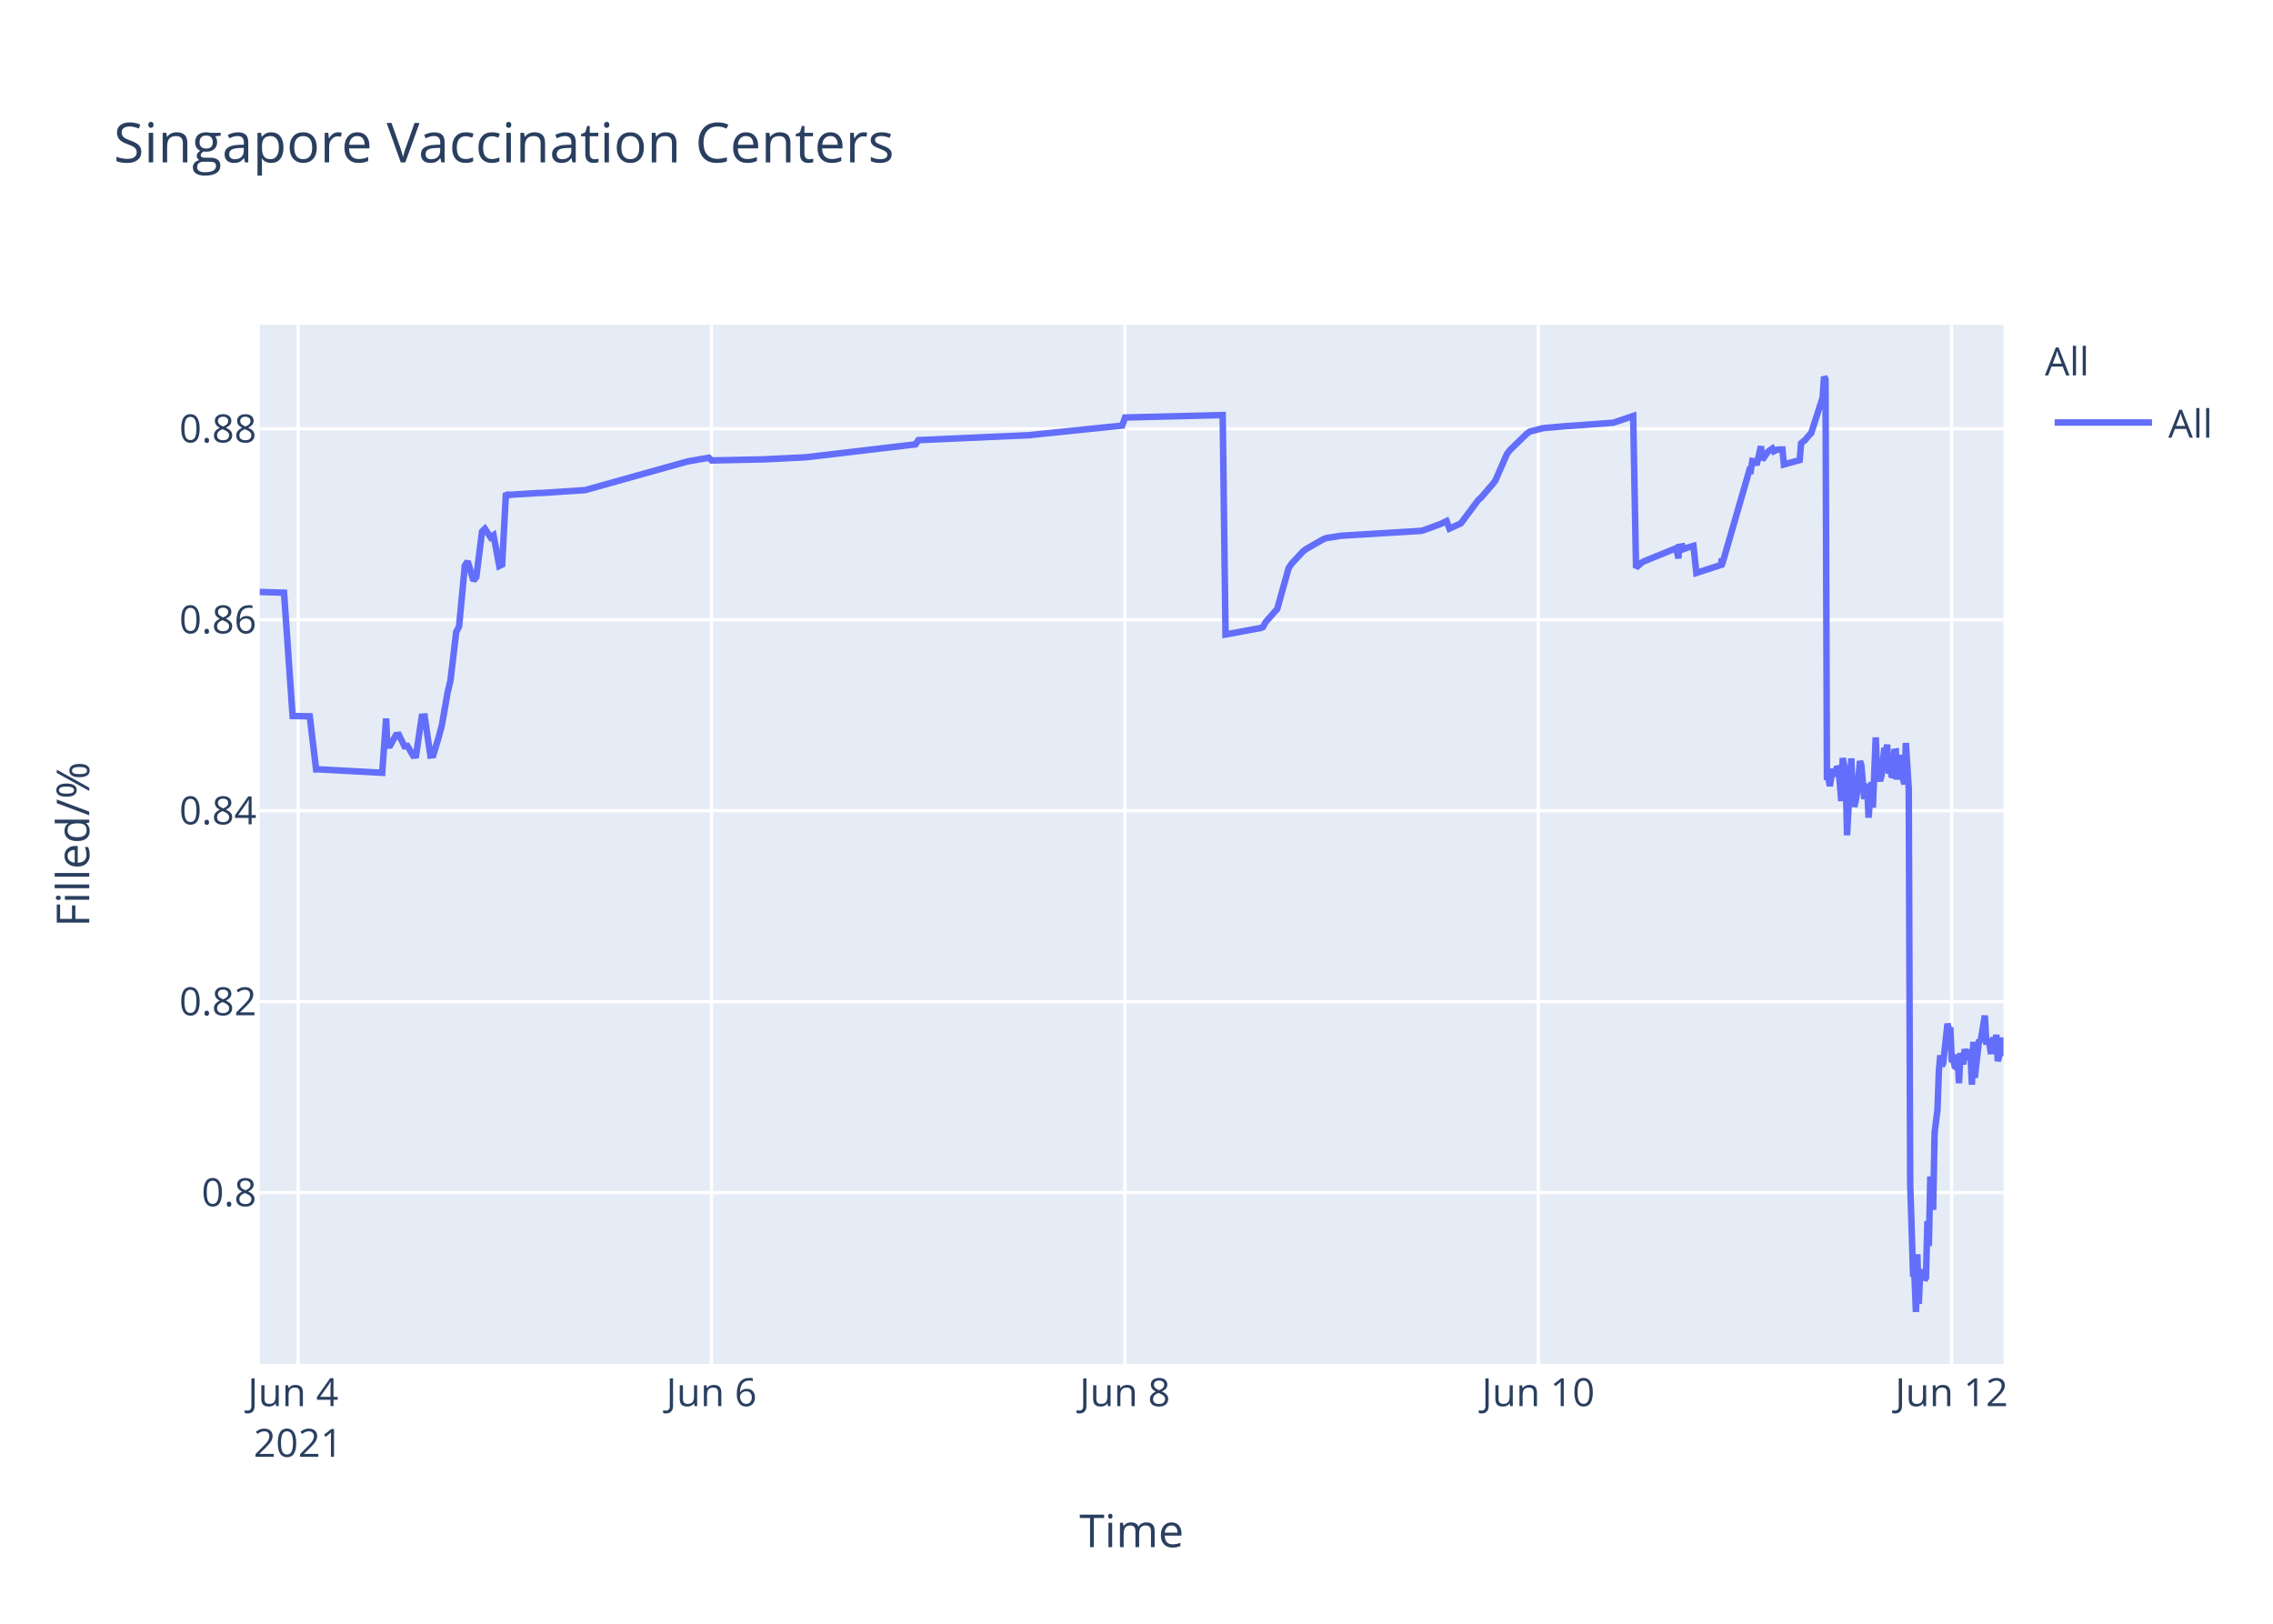
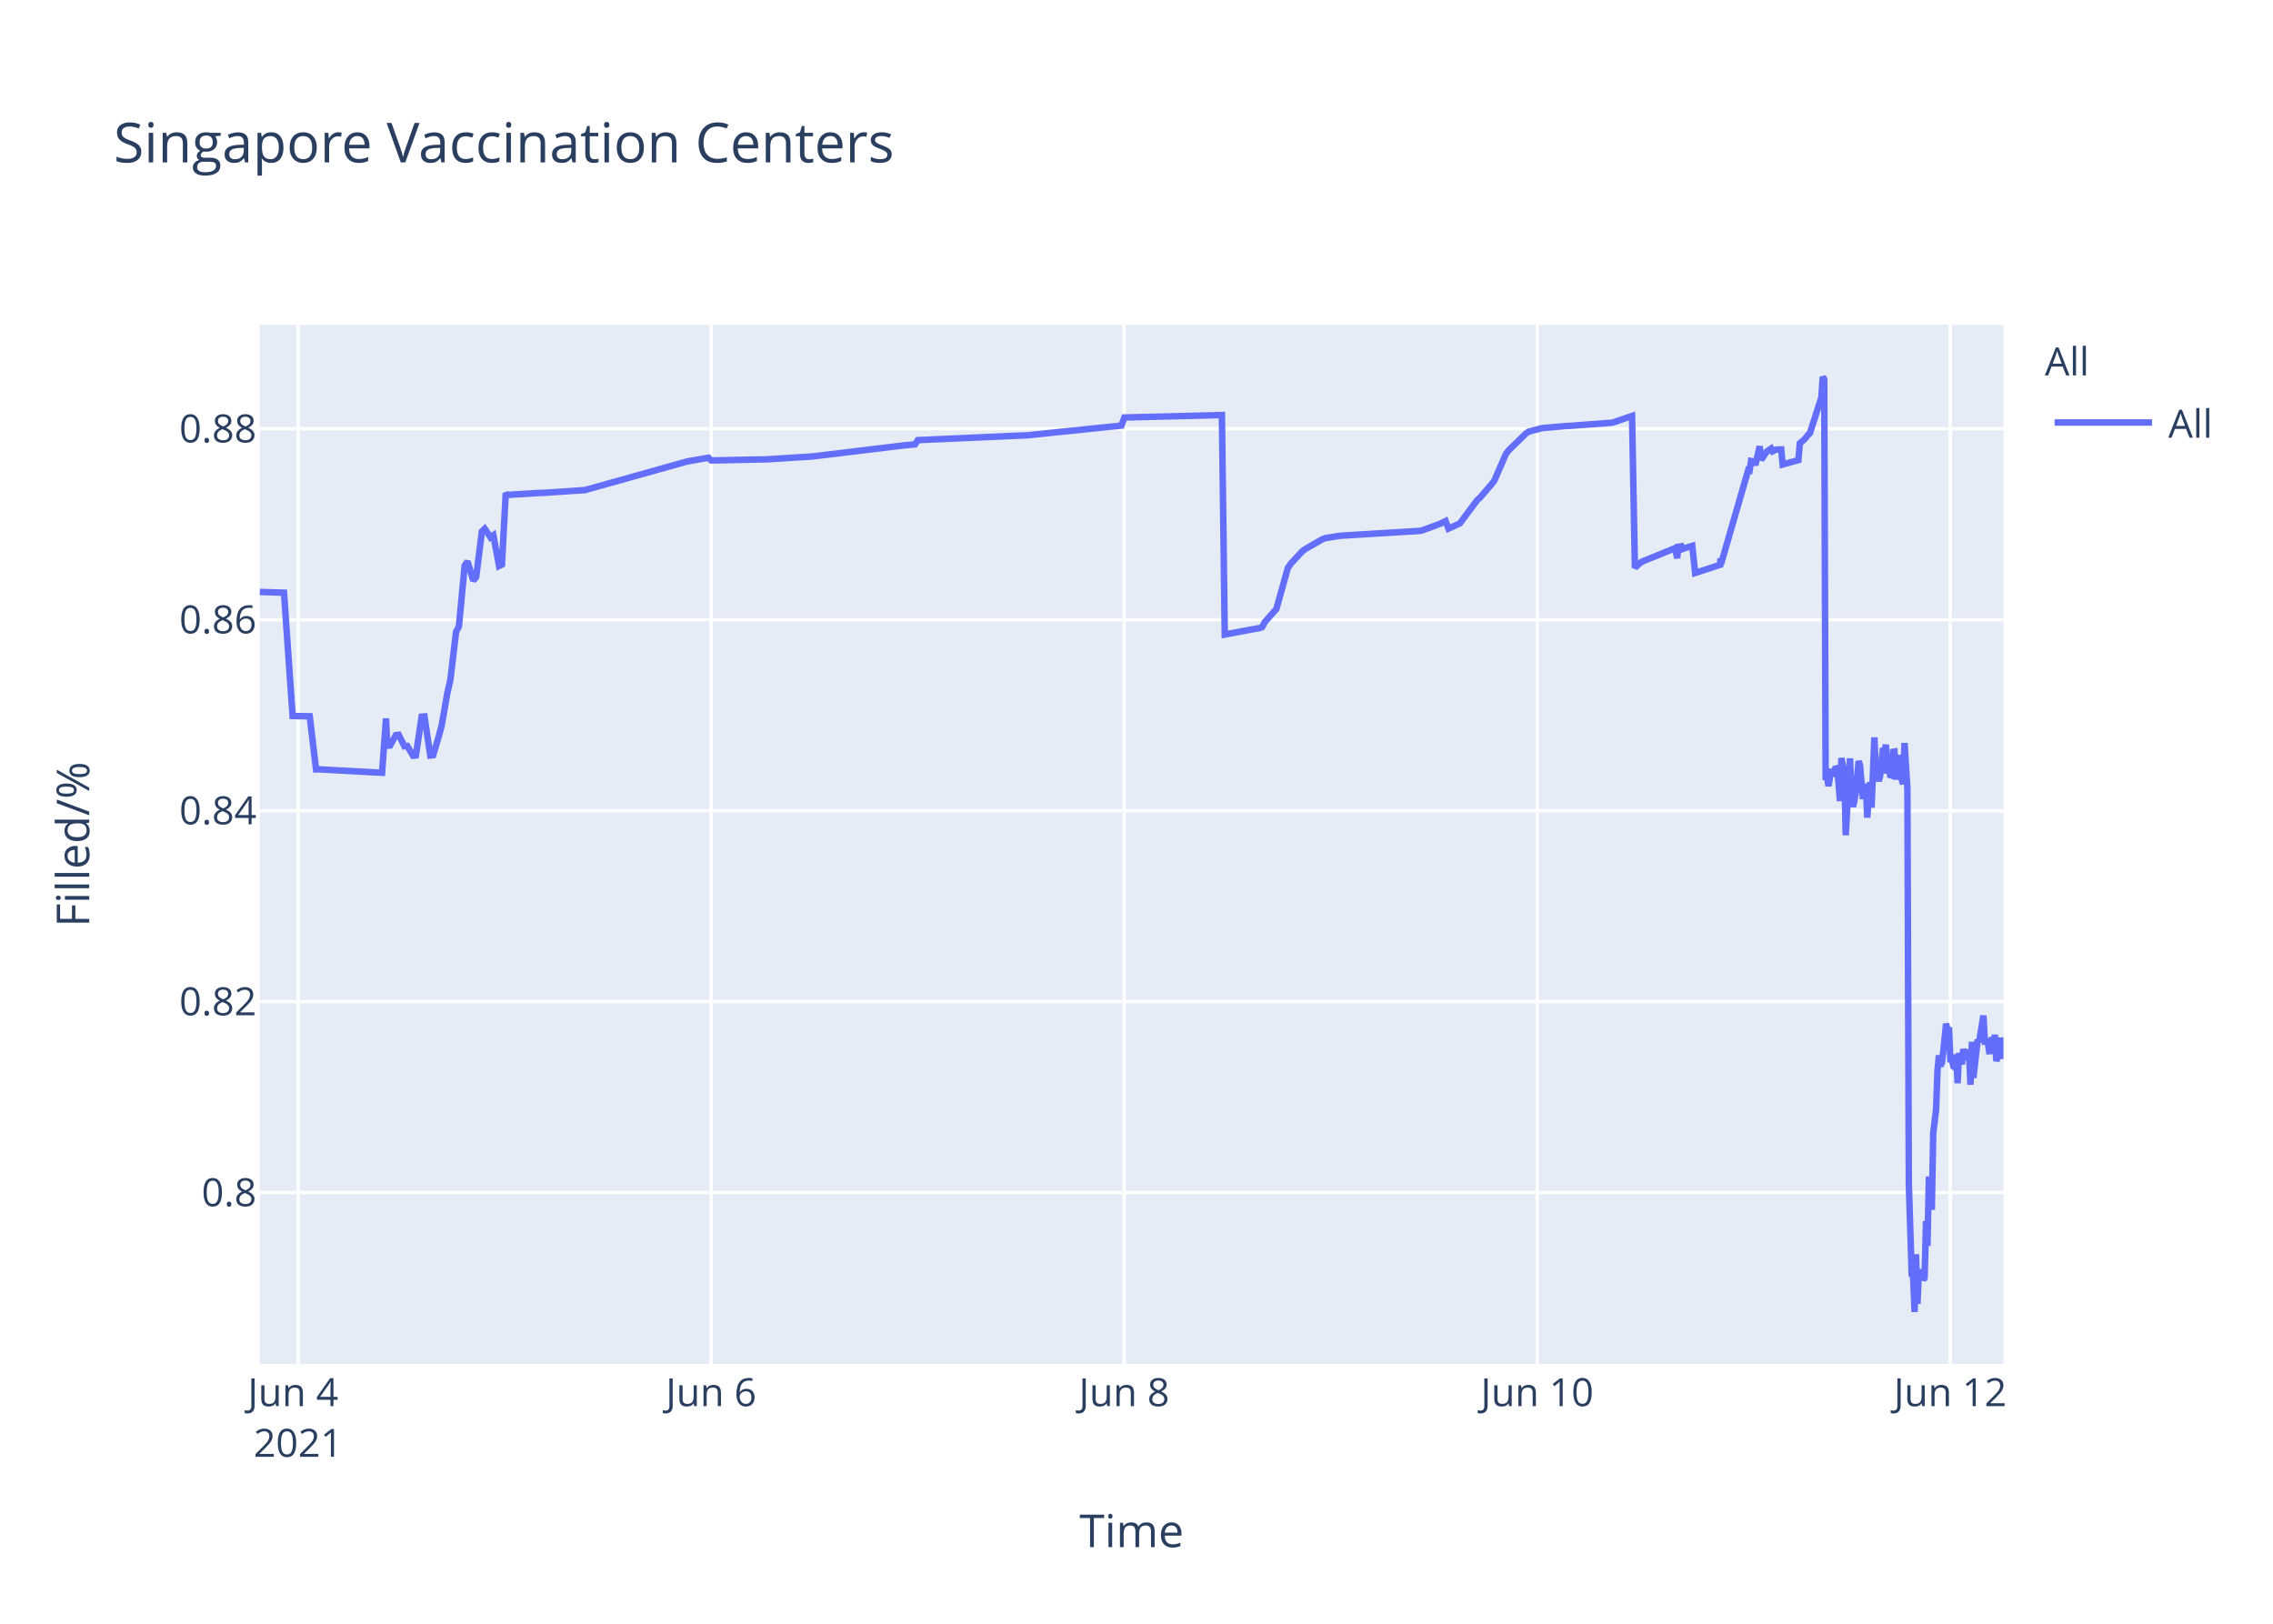
<svg xmlns="http://www.w3.org/2000/svg" class="main-svg" width="700" height="500" style="" viewBox="0 0 700 500">
  <rect x="0" y="0" width="700" height="500" style="fill: rgb(255, 255, 255); fill-opacity: 1;" />
-   <defs id="defs-02c2f5">
+   <defs id="defs-db6d24">
    <g class="clips">
-       <clipPath id="clip02c2f5xyplot" class="plotclip">
+       <clipPath id="clipdb6d24xyplot" class="plotclip">
        <rect width="537" height="320" />
      </clipPath>
-       <clipPath class="axesclip" id="clip02c2f5x">
+       <clipPath class="axesclip" id="clipdb6d24x">
        <rect x="80" y="0" width="537" height="500" />
      </clipPath>
-       <clipPath class="axesclip" id="clip02c2f5y">
+       <clipPath class="axesclip" id="clipdb6d24y">
        <rect x="0" y="100" width="700" height="320" />
      </clipPath>
-       <clipPath class="axesclip" id="clip02c2f5xy">
+       <clipPath class="axesclip" id="clipdb6d24xy">
        <rect x="80" y="100" width="537" height="320" />
      </clipPath>
    </g>
    <g class="gradients" />
  </defs>
  <g class="bglayer">
    <rect class="bg" x="80" y="100" width="537" height="320" style="fill: rgb(229, 236, 246); fill-opacity: 1; stroke-width: 0;" />
  </g>
  <g class="layer-below">
    <g class="imagelayer" />
    <g class="shapelayer" />
  </g>
  <g class="cartesianlayer">
    <g class="subplot xy">
      <g class="layer-subplot">
        <g class="shapelayer" />
        <g class="imagelayer" />
      </g>
      <g class="gridlayer">
        <g class="x">
-           <path class="xgrid crisp" transform="translate(91.82,0)" d="M0,100v320" style="stroke: rgb(255, 255, 255); stroke-opacity: 1; stroke-width: 1px;" />
-           <path class="xgrid crisp" transform="translate(219.12,0)" d="M0,100v320" style="stroke: rgb(255, 255, 255); stroke-opacity: 1; stroke-width: 1px;" />
-           <path class="xgrid crisp" transform="translate(346.43,0)" d="M0,100v320" style="stroke: rgb(255, 255, 255); stroke-opacity: 1; stroke-width: 1px;" />
-           <path class="xgrid crisp" transform="translate(473.73,0)" d="M0,100v320" style="stroke: rgb(255, 255, 255); stroke-opacity: 1; stroke-width: 1px;" />
-           <path class="xgrid crisp" transform="translate(601.03,0)" d="M0,100v320" style="stroke: rgb(255, 255, 255); stroke-opacity: 1; stroke-width: 1px;" />
+           <path class="xgrid crisp" transform="translate(91.81,0)" d="M0,100v320" style="stroke: rgb(255, 255, 255); stroke-opacity: 1; stroke-width: 1px;" />
+           <path class="xgrid crisp" transform="translate(219.01,0)" d="M0,100v320" style="stroke: rgb(255, 255, 255); stroke-opacity: 1; stroke-width: 1px;" />
+           <path class="xgrid crisp" transform="translate(346.21,0)" d="M0,100v320" style="stroke: rgb(255, 255, 255); stroke-opacity: 1; stroke-width: 1px;" />
+           <path class="xgrid crisp" transform="translate(473.4,0)" d="M0,100v320" style="stroke: rgb(255, 255, 255); stroke-opacity: 1; stroke-width: 1px;" />
+           <path class="xgrid crisp" transform="translate(600.6,0)" d="M0,100v320" style="stroke: rgb(255, 255, 255); stroke-opacity: 1; stroke-width: 1px;" />
        </g>
        <g class="y">
          <path class="ygrid crisp" transform="translate(0,367.23)" d="M80,0h537" style="stroke: rgb(255, 255, 255); stroke-opacity: 1; stroke-width: 1px;" />
          <path class="ygrid crisp" transform="translate(0,308.43)" d="M80,0h537" style="stroke: rgb(255, 255, 255); stroke-opacity: 1; stroke-width: 1px;" />
          <path class="ygrid crisp" transform="translate(0,249.63)" d="M80,0h537" style="stroke: rgb(255, 255, 255); stroke-opacity: 1; stroke-width: 1px;" />
          <path class="ygrid crisp" transform="translate(0,190.83)" d="M80,0h537" style="stroke: rgb(255, 255, 255); stroke-opacity: 1; stroke-width: 1px;" />
          <path class="ygrid crisp" transform="translate(0,132.03)" d="M80,0h537" style="stroke: rgb(255, 255, 255); stroke-opacity: 1; stroke-width: 1px;" />
        </g>
      </g>
      <g class="zerolinelayer" />
      <path class="xlines-below" />
      <path class="ylines-below" />
      <g class="overlines-below" />
      <g class="xaxislayer-below" />
      <g class="yaxislayer-below" />
      <g class="overaxes-below" />
-       <g class="plot" transform="translate(80,100)" clip-path="url('#clip02c2f5xyplot')">
+       <g class="plot" transform="translate(80,100)" clip-path="url('#clipdb6d24xyplot')">
        <g class="scatterlayer mlayer">
-           <g class="trace scatter trace8fdb77" style="stroke-miterlimit: 2; opacity: 1;">
+           <g class="trace scatter tracedbf27f" style="stroke-miterlimit: 2; opacity: 1;">
            <g class="fills" />
            <g class="errorbars" />
            <g class="lines">
-               <path class="js-line" d="M0,82.28L7.47,82.51L10.11,120.48L15.39,120.57L17.35,136.92L18.17,136.9L37.7,137.96L38.91,121.23L39.28,129.62L40.17,129.56L41.93,126.37L42.82,126.27L44.58,129.79L45.47,129.7L47.24,132.71L48.12,132.63L49.89,120.69L50.78,120.62L52.54,132.64L53.43,132.55L55.19,126.68L56.08,123.32L57.85,113.21L58.73,109.51L60.5,94.58L61.38,92.89L63.15,74.17L64.03,72.87L65.8,78.78L66.68,77.73L68.45,63.68L69.34,62.82L71.1,65.47L71.99,64.83L73.76,74.27L74.64,73.83L75.81,51.83L76.41,52.53L77.29,52.34L86.13,51.79L87.02,51.79L100.28,50.91L101.16,50.65L131.22,42.24L132.1,42.03L138.29,40.95L139.18,41.79L154.2,41.47L155.09,41.46L168.35,40.8L169.23,40.69L201.94,36.83L202.83,35.53L237.3,34L238.19,33.87L265.6,31.05L266.48,28.56L296.54,27.81L297.42,95.38L307.18,93.57L308.03,93.44L308.92,93.12L309.8,91.51L312.45,88.51L313.34,87.52L316.87,74.89L317.76,73.59L321.29,69.79L322.18,69.11L327.48,66.07L328.37,65.71L332.79,65.01L333.67,64.93L357.54,63.48L358.42,63.27L363.73,61.32L364.61,60.89L365.49,60.46L366.38,62.78L369.91,61.15L370.8,59.94L375.22,54.01L376.1,53.24L379.64,49.13L380.52,47.98L384.06,39.84L384.94,38.66L390.25,33.5L391.13,32.89L394.67,31.98L395.55,31.8L402.62,31.18L403.51,31.16L416.77,30.17L417.65,29.9L422.96,28.09L423.84,74.81L425.61,73.22L426.49,72.76L435.34,69.16L436.22,68.8L436.9,71.93L437.1,68.39L437.95,68.25L437.99,69.25L438.83,67.95L438.87,68.94L439.75,68.62L441.53,68.09L442.41,76.43L450.15,73.91L450.18,72.31L450.23,72.03L450.37,73.74L458.76,44.74L459.2,44.87L459.65,41.95L460.53,42.12L460.97,43.2L462.3,37.43L462.74,41.6L464.06,39.66L464.51,39.05L465.83,38.13L466.28,38.96L467.16,38.53L467.6,38.42L468.93,38.4L469.37,43.02L474.23,41.69L474.67,36.5L475.56,35.76L476,35.39L477.32,33.79L477.77,33.41L481.3,22.43L481.74,16L482.19,16.8L482.63,140.18L483.07,139.22L483.51,142.07L484.4,136.79L484.84,138.99L485.73,136.15L486.17,136.63L486.61,141.25L487.05,146.68L487.49,133.42L488.38,138.09L488.82,157.2L490.14,133.53L490.59,145.44L491.03,148.42L491.47,146.68L491.91,144.02L492.8,134.36L493.24,135.71L494.12,146.05L494.57,142.1L495.01,141.74L495.45,151.77L496.33,140.84L496.77,148.68L497.66,127.07L498.1,137.58L498.99,140.49L499.43,138.92L500.31,130.34L500.75,131.67L501.19,129.31L501.64,138.25L502.08,134.05L502.52,138.68L502.96,138.81L503.4,131.49L503.85,131.42L504.29,140.05L505.17,132.48L505.62,138.41L506.5,141.46L506.94,128.79L507.83,142.96L508.27,264.58L509.16,292.55L509.6,293.12L510.04,304L510.48,286.22L510.92,301.52L511.36,291.75L511.8,292.1L512.25,291.07L512.69,294.16L513.13,293.46L513.57,276.02L514.02,283.67L514.46,262.28L515.34,272.54L515.78,248.89L516.67,241.71L517.11,229.6L517.55,224.98L517.99,228.24L518.44,227.36L519.76,215.22L520.2,217.06L520.64,216.4L521.09,227.08L521.53,226.08L521.97,228.38L522.41,228.68L522.85,224.72L523.3,233.57L523.74,224.28L524.62,227.75L525.07,223.07L525.95,226.33L526.39,223.26L526.83,224.52L527.28,234.01L527.72,220.81L528.16,231.91L529.49,220.15L529.93,220.86L531.26,212.72L531.7,220.76L532.58,220.72L533.02,223.7L533.47,223.67L533.91,219.37L534.35,223.08L534.79,218.62L535.23,226.76L535.67,225.2L536.12,224.19L536.56,219.51L537,225.16" style="vector-effect: non-scaling-stroke; fill: none; stroke: rgb(99, 110, 250); stroke-opacity: 1; stroke-width: 2px; opacity: 1;" />
+               <path class="js-line" d="M0,82.28L7.46,82.51L10.11,120.48L15.38,120.57L17.33,136.92L18.16,136.9L37.66,137.96L38.88,121.23L39.25,129.62L40.13,129.56L41.9,126.37L42.78,126.27L44.55,129.79L45.43,129.7L47.2,132.71L48.08,132.63L49.85,120.69L50.73,120.62L52.5,132.64L53.38,132.55L55.15,126.68L56.03,123.32L57.8,113.21L58.68,109.51L60.45,94.58L61.33,92.89L63.1,74.17L63.98,72.87L65.75,78.78L66.63,77.73L68.4,63.68L69.28,62.82L71.05,65.47L71.93,64.83L73.7,74.27L74.58,73.83L75.75,51.83L76.35,52.53L77.23,52.34L86.06,51.79L86.95,51.79L100.19,50.91L101.08,50.65L131.11,42.24L131.99,42.03L138.18,40.95L139.06,41.79L154.96,41.46L155.84,41.46L169.98,40.58L170.86,40.48L198.24,37.17L199.13,37.08L201.78,36.83L202.66,35.53L237.11,34L237.99,33.87L265.38,31.05L266.26,28.56L296.3,27.81L297.18,95.38L306.92,93.57L307.78,93.44L308.66,93.12L309.54,91.51L312.2,88.51L313.08,87.52L316.61,74.89L317.5,73.59L321.03,69.79L321.91,69.11L327.21,66.07L328.1,65.71L332.51,65.01L333.4,64.93L357.24,63.48L358.13,63.27L363.43,61.32L364.31,60.89L365.19,60.46L366.08,62.78L369.61,61.15L370.49,59.94L374.91,54.01L375.79,53.24L379.33,49.13L380.21,47.98L383.74,39.84L384.63,38.66L389.93,33.5L390.81,32.89L394.34,31.98L395.23,31.8L402.29,31.18L403.18,31.16L416.43,30.17L417.31,29.9L422.61,28.09L423.49,74.81L425.26,73.22L426.14,72.76L434.98,69.16L435.86,68.8L436.54,71.93L436.74,68.39L437.59,68.25L437.63,69.25L438.47,67.95L438.51,68.94L439.39,68.62L441.16,68.09L442.04,76.43L449.78,73.91L449.81,72.31L449.86,72.03L449.99,73.74L458.39,44.74L458.82,44.87L459.27,41.95L460.15,42.12L460.59,43.2L461.92,37.43L462.36,41.6L463.68,39.66L464.13,39.05L465.45,38.13L465.89,38.96L466.78,38.53L467.22,38.42L468.55,38.4L468.99,43.02L473.84,41.69L474.28,36.5L475.17,35.76L475.61,35.39L476.93,33.79L477.38,33.41L480.91,22.43L481.35,16L481.79,16.8L482.23,140.18L482.68,139.22L483.12,142.07L484,136.79L484.44,138.99L485.33,136.15L485.77,136.63L486.21,141.25L486.65,146.68L487.09,133.42L487.98,138.09L488.42,157.2L489.74,133.53L490.18,145.44L490.62,148.42L491.07,146.68L491.51,144.02L492.39,134.36L492.83,135.71L493.71,146.05L494.16,142.1L494.6,141.74L495.04,151.77L495.92,140.84L496.36,148.68L497.25,127.07L497.69,137.58L498.58,140.49L499.02,138.92L499.9,130.34L500.34,131.67L500.78,129.31L501.22,138.25L501.67,134.05L502.11,138.68L502.55,138.81L502.99,131.49L503.43,131.42L503.87,140.05L504.76,132.48L505.2,138.41L506.08,141.46L506.53,128.79L507.41,142.96L507.85,264.58L508.74,292.55L509.18,293.12L509.62,304L510.06,286.22L510.5,301.52L510.94,291.75L511.38,292.1L511.83,291.07L512.27,294.16L512.71,293.46L513.15,276.02L513.59,283.67L514.03,262.28L514.92,272.54L515.36,248.89L516.24,241.71L516.68,229.6L517.13,224.98L517.57,228.24L518.01,227.36L518.45,223.79L519.33,215.22L519.77,217.06L520.22,216.4L520.66,227.08L521.1,226.08L521.54,228.38L521.98,228.68L522.42,224.72L522.87,233.57L523.31,224.28L524.19,227.75L524.63,223.07L525.52,226.33L525.96,223.26L526.4,224.52L526.84,234.01L527.28,220.81L527.73,231.91L529.05,220.15L529.49,220.86L530.82,212.72L531.26,220.76L532.14,220.72L532.58,223.7L533.03,223.67L533.47,219.37L533.91,223.08L534.35,218.62L534.79,226.76L535.23,225.2L535.68,224.19L536.12,219.51L536.56,225.16L537,225.14" style="vector-effect: non-scaling-stroke; fill: none; stroke: rgb(99, 110, 250); stroke-opacity: 1; stroke-width: 2px; opacity: 1;" />
            </g>
            <g class="points" />
            <g class="text" />
          </g>
        </g>
      </g>
      <g class="overplot" />
      <path class="xlines-above crisp" d="M0,0" style="fill: none;" />
      <path class="ylines-above crisp" d="M0,0" style="fill: none;" />
      <g class="overlines-above" />
      <g class="xaxislayer-above">
        <g class="xtick">
-           <text text-anchor="middle" x="0" y="433" transform="translate(91.82,0)" style="font-family: 'Open Sans', verdana, arial, sans-serif; font-size: 12px; fill: rgb(42, 63, 95); fill-opacity: 1; white-space: pre;">
+           <text text-anchor="middle" x="0" y="433" transform="translate(91.81,0)" style="font-family: 'Open Sans', verdana, arial, sans-serif; font-size: 12px; fill: rgb(42, 63, 95); fill-opacity: 1; white-space: pre;">
            <tspan class="line" dy="0em" x="0" y="433">Jun 4</tspan>
            <tspan class="line" dy="1.3em" x="0" y="433">2021</tspan>
          </text>
        </g>
        <g class="xtick">
-           <text text-anchor="middle" x="0" y="433" transform="translate(219.12,0)" style="font-family: 'Open Sans', verdana, arial, sans-serif; font-size: 12px; fill: rgb(42, 63, 95); fill-opacity: 1; white-space: pre;">Jun 6</text>
+           <text text-anchor="middle" x="0" y="433" transform="translate(219.01,0)" style="font-family: 'Open Sans', verdana, arial, sans-serif; font-size: 12px; fill: rgb(42, 63, 95); fill-opacity: 1; white-space: pre;">Jun 6</text>
        </g>
        <g class="xtick">
-           <text text-anchor="middle" x="0" y="433" transform="translate(346.43,0)" style="font-family: 'Open Sans', verdana, arial, sans-serif; font-size: 12px; fill: rgb(42, 63, 95); fill-opacity: 1; white-space: pre;">Jun 8</text>
+           <text text-anchor="middle" x="0" y="433" transform="translate(346.21,0)" style="font-family: 'Open Sans', verdana, arial, sans-serif; font-size: 12px; fill: rgb(42, 63, 95); fill-opacity: 1; white-space: pre;">Jun 8</text>
        </g>
        <g class="xtick">
-           <text text-anchor="middle" x="0" y="433" transform="translate(473.73,0)" style="font-family: 'Open Sans', verdana, arial, sans-serif; font-size: 12px; fill: rgb(42, 63, 95); fill-opacity: 1; white-space: pre;">Jun 10</text>
+           <text text-anchor="middle" x="0" y="433" transform="translate(473.4,0)" style="font-family: 'Open Sans', verdana, arial, sans-serif; font-size: 12px; fill: rgb(42, 63, 95); fill-opacity: 1; white-space: pre;">Jun 10</text>
        </g>
        <g class="xtick">
-           <text text-anchor="middle" x="0" y="433" transform="translate(601.03,0)" style="font-family: 'Open Sans', verdana, arial, sans-serif; font-size: 12px; fill: rgb(42, 63, 95); fill-opacity: 1; white-space: pre;">Jun 12</text>
+           <text text-anchor="middle" x="0" y="433" transform="translate(600.6,0)" style="font-family: 'Open Sans', verdana, arial, sans-serif; font-size: 12px; fill: rgb(42, 63, 95); fill-opacity: 1; white-space: pre;">Jun 12</text>
        </g>
      </g>
      <g class="yaxislayer-above">
        <g class="ytick">
          <text text-anchor="end" x="79" y="4.2" transform="translate(0,367.23)" style="font-family: 'Open Sans', verdana, arial, sans-serif; font-size: 12px; fill: rgb(42, 63, 95); fill-opacity: 1; white-space: pre;">0.8</text>
        </g>
        <g class="ytick">
          <text text-anchor="end" x="79" y="4.2" transform="translate(0,308.43)" style="font-family: 'Open Sans', verdana, arial, sans-serif; font-size: 12px; fill: rgb(42, 63, 95); fill-opacity: 1; white-space: pre;">0.82</text>
        </g>
        <g class="ytick">
          <text text-anchor="end" x="79" y="4.2" transform="translate(0,249.63)" style="font-family: 'Open Sans', verdana, arial, sans-serif; font-size: 12px; fill: rgb(42, 63, 95); fill-opacity: 1; white-space: pre;">0.84</text>
        </g>
        <g class="ytick">
          <text text-anchor="end" x="79" y="4.2" transform="translate(0,190.83)" style="font-family: 'Open Sans', verdana, arial, sans-serif; font-size: 12px; fill: rgb(42, 63, 95); fill-opacity: 1; white-space: pre;">0.86</text>
        </g>
        <g class="ytick">
          <text text-anchor="end" x="79" y="4.2" transform="translate(0,132.03)" style="font-family: 'Open Sans', verdana, arial, sans-serif; font-size: 12px; fill: rgb(42, 63, 95); fill-opacity: 1; white-space: pre;">0.88</text>
        </g>
      </g>
      <g class="overaxes-above" />
    </g>
  </g>
  <g class="polarlayer" />
  <g class="ternarylayer" />
  <g class="geolayer" />
  <g class="funnelarealayer" />
  <g class="pielayer" />
  <g class="treemaplayer" />
  <g class="sunburstlayer" />
  <g class="glimages" />
-   <defs id="topdefs-02c2f5">
+   <defs id="topdefs-db6d24">
    <g class="clips" />
-     <clipPath id="legend02c2f5">
+     <clipPath id="legenddb6d24">
      <rect width="60" height="45" x="0" y="0" />
    </clipPath>
  </defs>
  <g class="layer-above">
    <g class="imagelayer" />
    <g class="shapelayer" />
  </g>
  <g class="infolayer">
    <g class="legend" pointer-events="all" transform="translate(627.74,100)">
      <rect class="bg" shape-rendering="crispEdges" width="60" height="45" x="0" y="0" style="stroke: rgb(68, 68, 68); stroke-opacity: 1; fill: rgb(255, 255, 255); fill-opacity: 1; stroke-width: 0px;" />
-       <g class="scrollbox" transform="" clip-path="url('#legend02c2f5')">
+       <g class="scrollbox" transform="" clip-path="url('#legenddb6d24')">
        <text class="legendtitletext" text-anchor="start" x="2" y="15.6" style="font-family: 'Open Sans', verdana, arial, sans-serif; font-size: 12px; fill: rgb(42, 63, 95); fill-opacity: 1; white-space: pre;">All</text>
        <g class="groups" transform="">
          <g class="traces" transform="translate(0,30.1)" style="opacity: 1;">
            <text class="legendtext" text-anchor="start" x="40" y="4.68" style="font-family: 'Open Sans', verdana, arial, sans-serif; font-size: 12px; fill: rgb(42, 63, 95); fill-opacity: 1; white-space: pre;">All</text>
            <g class="layers" style="opacity: 1;">
              <g class="legendfill" />
              <g class="legendlines">
                <path class="js-line" d="M5,0h30" style="fill: none; stroke: rgb(99, 110, 250); stroke-opacity: 1; stroke-width: 2px;" />
              </g>
              <g class="legendsymbols">
                <g class="legendpoints" />
              </g>
            </g>
            <rect class="legendtoggle" x="0" y="-9.5" width="54.891" height="19" style="fill: rgb(0, 0, 0); fill-opacity: 0;" />
          </g>
        </g>
      </g>
      <rect class="scrollbar" rx="20" ry="3" width="0" height="0" x="0" y="0" style="fill: rgb(128, 139, 164); fill-opacity: 1;" />
    </g>
    <g class="g-gtitle">
      <text class="gtitle" x="35" y="50" text-anchor="start" dy="0em" style="font-family: 'Open Sans', verdana, arial, sans-serif; font-size: 17px; fill: rgb(42, 63, 95); opacity: 1; font-weight: normal; white-space: pre;">Singapore Vaccination Centers</text>
    </g>
    <g class="g-xtitle">
      <text class="xtitle" x="348.5" y="476.409" text-anchor="middle" style="font-family: 'Open Sans', verdana, arial, sans-serif; font-size: 14px; fill: rgb(42, 63, 95); opacity: 1; font-weight: normal; white-space: pre;">Time</text>
    </g>
    <g class="g-ytitle">
      <text class="ytitle" transform="rotate(-90,27.48125,260)" x="27.481" y="260" text-anchor="middle" style="font-family: 'Open Sans', verdana, arial, sans-serif; font-size: 14px; fill: rgb(42, 63, 95); opacity: 1; font-weight: normal; white-space: pre;">Filled/%</text>
    </g>
  </g>
</svg>
